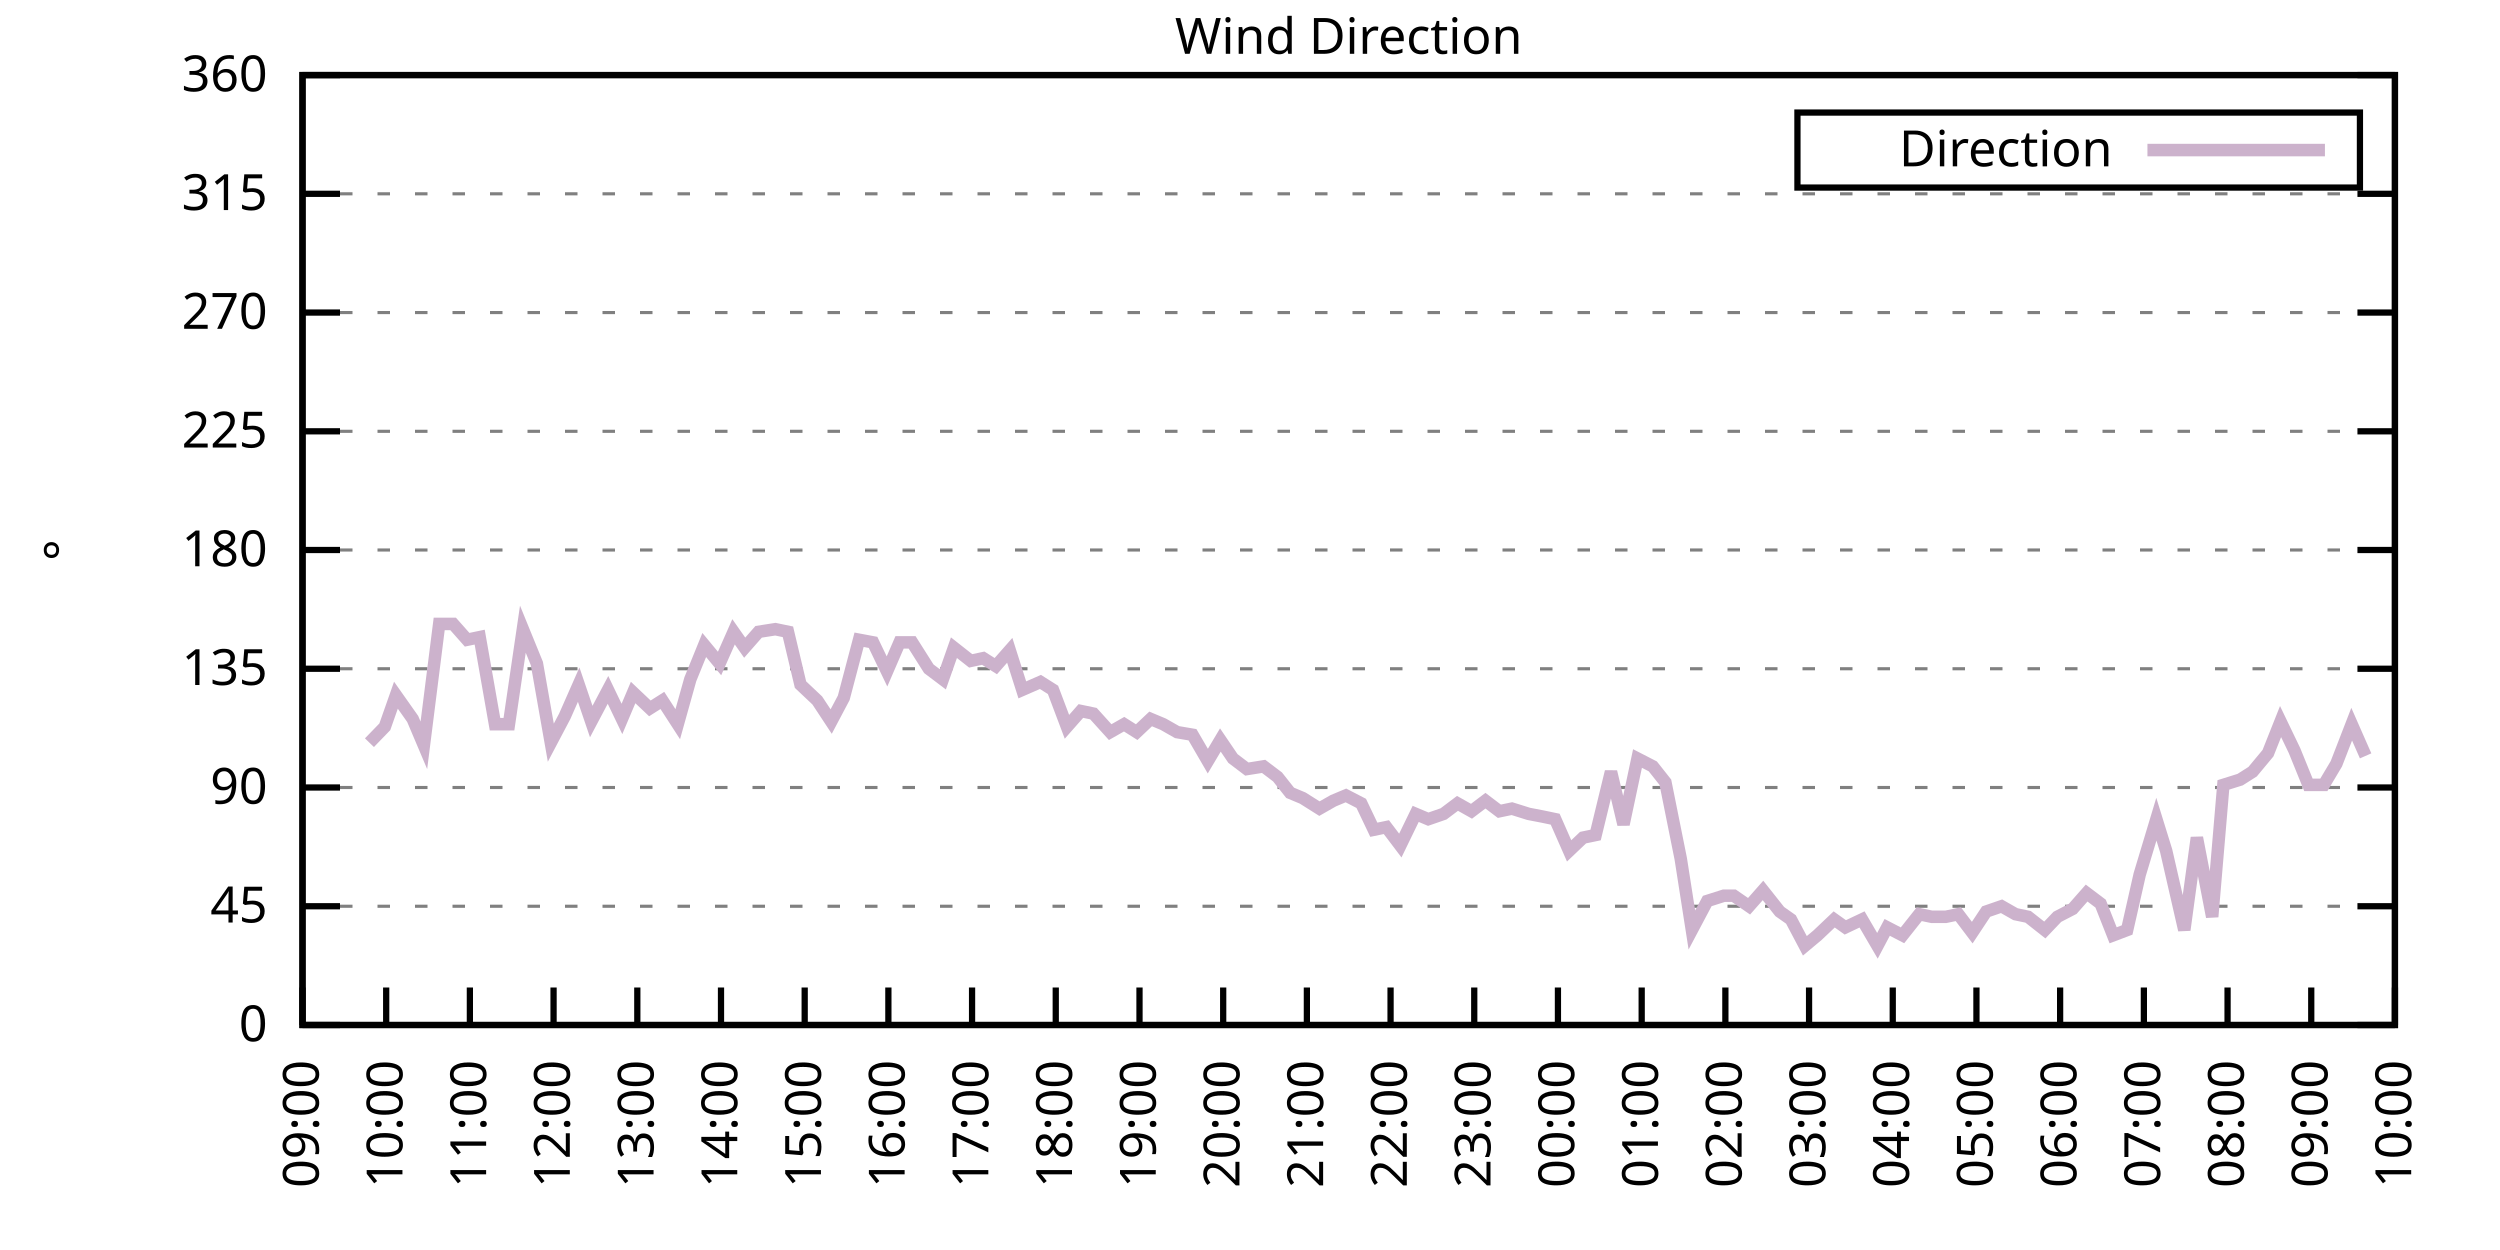
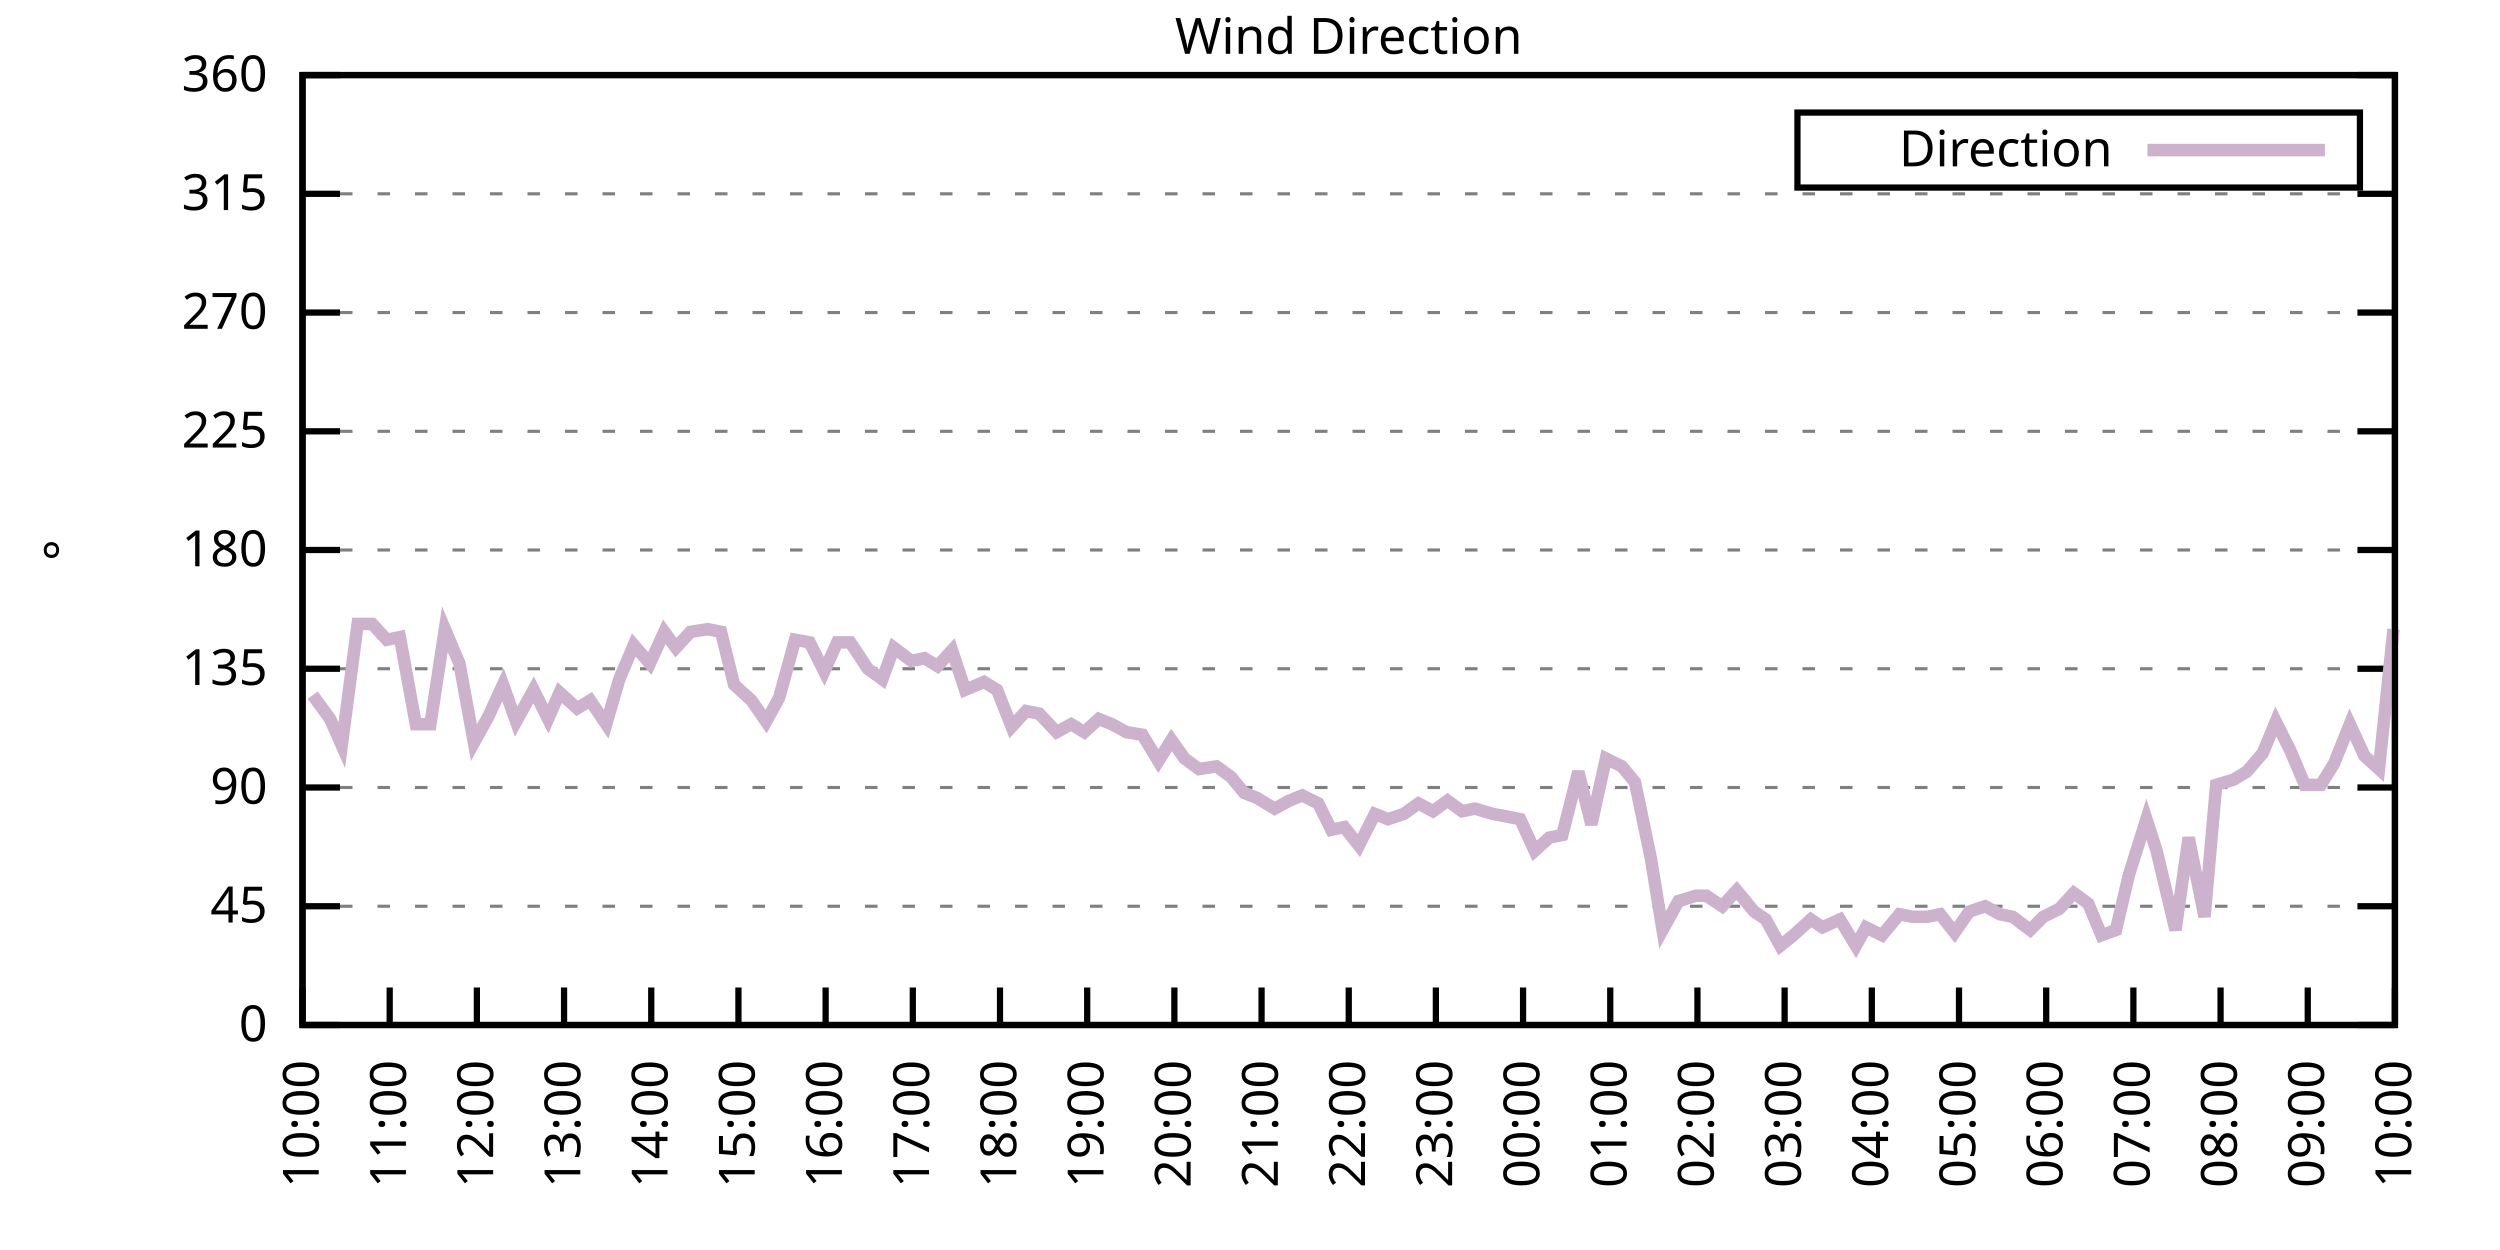
<svg xmlns="http://www.w3.org/2000/svg" xmlns:xlink="http://www.w3.org/1999/xlink" width="400" height="200" viewBox="0 0 400 200">
  <g id="gnuplot_canvas">
    <rect x="0" y="0" width="400" height="200" fill="none" />
    <defs>
      <circle id="gpDot" r="0.5" stroke-width="0.5" stroke="currentColor" />
      <path id="gpPt0" stroke-width="0.333" stroke="currentColor" d="M-1,0 h2 M0,-1 v2" />
      <path id="gpPt1" stroke-width="0.333" stroke="currentColor" d="M-1,-1 L1,1 M1,-1 L-1,1" />
      <path id="gpPt2" stroke-width="0.333" stroke="currentColor" d="M-1,0 L1,0 M0,-1 L0,1 M-1,-1 L1,1 M-1,1 L1,-1" />
      <rect id="gpPt3" stroke-width="0.333" stroke="currentColor" x="-1" y="-1" width="2" height="2" />
      <rect id="gpPt4" stroke-width="0.333" stroke="currentColor" fill="currentColor" x="-1" y="-1" width="2" height="2" />
      <circle id="gpPt5" stroke-width="0.333" stroke="currentColor" cx="0" cy="0" r="1" />
      <use xlink:href="#gpPt5" id="gpPt6" fill="currentColor" stroke="none" />
      <path id="gpPt7" stroke-width="0.333" stroke="currentColor" d="M0,-1.33 L-1.33,0.67 L1.33,0.67 z" />
      <use xlink:href="#gpPt7" id="gpPt8" fill="currentColor" stroke="none" />
      <use xlink:href="#gpPt7" id="gpPt9" stroke="currentColor" transform="rotate(180)" />
      <use xlink:href="#gpPt9" id="gpPt10" fill="currentColor" stroke="none" />
      <use xlink:href="#gpPt3" id="gpPt11" stroke="currentColor" transform="rotate(45)" />
      <use xlink:href="#gpPt11" id="gpPt12" fill="currentColor" stroke="none" />
      <path id="gpPt13" stroke-width="0.333" stroke="currentColor" d="M0,1.330 L1.265,0.411 L0.782,-1.067 L-0.782,-1.076 L-1.265,0.411 z" />
      <use xlink:href="#gpPt13" id="gpPt14" fill="currentColor" stroke="none" />
      <filter id="textbox" filterUnits="objectBoundingBox" x="0" y="0" height="1" width="1">
        <feFlood flood-color="white" flood-opacity="1" result="bgnd" />
        <feComposite in="SourceGraphic" in2="bgnd" operator="atop" />
      </filter>
      <filter id="greybox" filterUnits="objectBoundingBox" x="0" y="0" height="1" width="1">
        <feFlood flood-color="lightgrey" flood-opacity="1" result="grey" />
        <feComposite in="SourceGraphic" in2="grey" operator="atop" />
      </filter>
    </defs>
    <g fill="none" color="white" stroke="currentColor" stroke-width="1.00" stroke-linecap="butt" stroke-linejoin="miter">
</g>
    <g fill="none" color="black" stroke="currentColor" stroke-width="1.00" stroke-linecap="butt" stroke-linejoin="miter">
      <g stroke="none" shape-rendering="crispEdges">
        <polygon fill="rgb(255, 255, 255)" points="48.40,164.00 383.18,164.00 383.18,12.02 48.40,12.02 " />
      </g>
    </g>
    <g fill="none" color="black" stroke="currentColor" stroke-width="1.00" stroke-linecap="butt" stroke-linejoin="miter">
</g>
    <g fill="none" color="black" stroke="black" stroke-width="0.50" stroke-linecap="butt" stroke-linejoin="miter">
</g>
    <g fill="none" color="gray" stroke="currentColor" stroke-width="0.50" stroke-linecap="butt" stroke-linejoin="miter">
      <path stroke="gray" stroke-dasharray="2,4" class="gridline" d="M48.40,164.00 L383.19,164.00  " />
    </g>
    <g fill="none" color="gray" stroke="gray" stroke-width="1.00" stroke-linecap="butt" stroke-linejoin="miter">
</g>
    <g fill="none" color="black" stroke="currentColor" stroke-width="1.00" stroke-linecap="butt" stroke-linejoin="miter">
      <path stroke="black" d="M48.40,164.00 L54.40,164.00 M383.19,164.00 L377.19,164.00  " />
      <g transform="translate(42.80,166.60)" stroke="none" fill="black" font-family="Sans" font-size="8.00" text-anchor="end">
        <text>
          <tspan font-family="Sans"> 0</tspan>
        </text>
      </g>
    </g>
    <g fill="none" color="black" stroke="currentColor" stroke-width="1.00" stroke-linecap="butt" stroke-linejoin="miter">
</g>
    <g fill="none" color="black" stroke="black" stroke-width="0.50" stroke-linecap="butt" stroke-linejoin="miter">
</g>
    <g fill="none" color="gray" stroke="currentColor" stroke-width="0.50" stroke-linecap="butt" stroke-linejoin="miter">
      <path stroke="gray" stroke-dasharray="2,4" class="gridline" d="M48.40,145.00 L383.19,145.00  " />
    </g>
    <g fill="none" color="gray" stroke="gray" stroke-width="1.00" stroke-linecap="butt" stroke-linejoin="miter">
</g>
    <g fill="none" color="black" stroke="currentColor" stroke-width="1.00" stroke-linecap="butt" stroke-linejoin="miter">
      <path stroke="black" d="M48.40,145.00 L54.40,145.00 M383.19,145.00 L377.19,145.00  " />
      <g transform="translate(42.80,147.60)" stroke="none" fill="black" font-family="Sans" font-size="8.00" text-anchor="end">
        <text>
          <tspan font-family="Sans"> 45</tspan>
        </text>
      </g>
    </g>
    <g fill="none" color="black" stroke="currentColor" stroke-width="1.00" stroke-linecap="butt" stroke-linejoin="miter">
</g>
    <g fill="none" color="black" stroke="black" stroke-width="0.50" stroke-linecap="butt" stroke-linejoin="miter">
</g>
    <g fill="none" color="gray" stroke="currentColor" stroke-width="0.50" stroke-linecap="butt" stroke-linejoin="miter">
      <path stroke="gray" stroke-dasharray="2,4" class="gridline" d="M48.40,126.00 L383.19,126.00  " />
    </g>
    <g fill="none" color="gray" stroke="gray" stroke-width="1.00" stroke-linecap="butt" stroke-linejoin="miter">
</g>
    <g fill="none" color="black" stroke="currentColor" stroke-width="1.00" stroke-linecap="butt" stroke-linejoin="miter">
      <path stroke="black" d="M48.40,126.00 L54.40,126.00 M383.19,126.00 L377.19,126.00  " />
      <g transform="translate(42.80,128.60)" stroke="none" fill="black" font-family="Sans" font-size="8.00" text-anchor="end">
        <text>
          <tspan font-family="Sans"> 90</tspan>
        </text>
      </g>
    </g>
    <g fill="none" color="black" stroke="currentColor" stroke-width="1.00" stroke-linecap="butt" stroke-linejoin="miter">
</g>
    <g fill="none" color="black" stroke="black" stroke-width="0.50" stroke-linecap="butt" stroke-linejoin="miter">
</g>
    <g fill="none" color="gray" stroke="currentColor" stroke-width="0.50" stroke-linecap="butt" stroke-linejoin="miter">
      <path stroke="gray" stroke-dasharray="2,4" class="gridline" d="M48.40,107.00 L383.19,107.00  " />
    </g>
    <g fill="none" color="gray" stroke="gray" stroke-width="1.00" stroke-linecap="butt" stroke-linejoin="miter">
</g>
    <g fill="none" color="black" stroke="currentColor" stroke-width="1.00" stroke-linecap="butt" stroke-linejoin="miter">
      <path stroke="black" d="M48.40,107.00 L54.40,107.00 M383.19,107.00 L377.19,107.00  " />
      <g transform="translate(42.80,109.60)" stroke="none" fill="black" font-family="Sans" font-size="8.00" text-anchor="end">
        <text>
          <tspan font-family="Sans"> 135</tspan>
        </text>
      </g>
    </g>
    <g fill="none" color="black" stroke="currentColor" stroke-width="1.00" stroke-linecap="butt" stroke-linejoin="miter">
</g>
    <g fill="none" color="black" stroke="black" stroke-width="0.50" stroke-linecap="butt" stroke-linejoin="miter">
</g>
    <g fill="none" color="gray" stroke="currentColor" stroke-width="0.50" stroke-linecap="butt" stroke-linejoin="miter">
      <path stroke="gray" stroke-dasharray="2,4" class="gridline" d="M48.40,88.00 L383.19,88.00  " />
    </g>
    <g fill="none" color="gray" stroke="gray" stroke-width="1.00" stroke-linecap="butt" stroke-linejoin="miter">
</g>
    <g fill="none" color="black" stroke="currentColor" stroke-width="1.00" stroke-linecap="butt" stroke-linejoin="miter">
      <path stroke="black" d="M48.40,88.00 L54.40,88.00 M383.19,88.00 L377.19,88.00  " />
      <g transform="translate(42.80,90.60)" stroke="none" fill="black" font-family="Sans" font-size="8.00" text-anchor="end">
        <text>
          <tspan font-family="Sans"> 180</tspan>
        </text>
      </g>
    </g>
    <g fill="none" color="black" stroke="currentColor" stroke-width="1.00" stroke-linecap="butt" stroke-linejoin="miter">
</g>
    <g fill="none" color="black" stroke="black" stroke-width="0.50" stroke-linecap="butt" stroke-linejoin="miter">
</g>
    <g fill="none" color="gray" stroke="currentColor" stroke-width="0.50" stroke-linecap="butt" stroke-linejoin="miter">
      <path stroke="gray" stroke-dasharray="2,4" class="gridline" d="M48.40,69.01 L383.19,69.01  " />
    </g>
    <g fill="none" color="gray" stroke="gray" stroke-width="1.00" stroke-linecap="butt" stroke-linejoin="miter">
</g>
    <g fill="none" color="black" stroke="currentColor" stroke-width="1.00" stroke-linecap="butt" stroke-linejoin="miter">
      <path stroke="black" d="M48.40,69.01 L54.40,69.01 M383.19,69.01 L377.19,69.01  " />
      <g transform="translate(42.80,71.61)" stroke="none" fill="black" font-family="Sans" font-size="8.00" text-anchor="end">
        <text>
          <tspan font-family="Sans"> 225</tspan>
        </text>
      </g>
    </g>
    <g fill="none" color="black" stroke="currentColor" stroke-width="1.00" stroke-linecap="butt" stroke-linejoin="miter">
</g>
    <g fill="none" color="black" stroke="black" stroke-width="0.50" stroke-linecap="butt" stroke-linejoin="miter">
</g>
    <g fill="none" color="gray" stroke="currentColor" stroke-width="0.50" stroke-linecap="butt" stroke-linejoin="miter">
      <path stroke="gray" stroke-dasharray="2,4" class="gridline" d="M48.40,50.01 L383.19,50.01  " />
    </g>
    <g fill="none" color="gray" stroke="gray" stroke-width="1.00" stroke-linecap="butt" stroke-linejoin="miter">
</g>
    <g fill="none" color="black" stroke="currentColor" stroke-width="1.00" stroke-linecap="butt" stroke-linejoin="miter">
      <path stroke="black" d="M48.40,50.01 L54.40,50.01 M383.19,50.01 L377.19,50.01  " />
      <g transform="translate(42.80,52.61)" stroke="none" fill="black" font-family="Sans" font-size="8.00" text-anchor="end">
        <text>
          <tspan font-family="Sans"> 270</tspan>
        </text>
      </g>
    </g>
    <g fill="none" color="black" stroke="currentColor" stroke-width="1.00" stroke-linecap="butt" stroke-linejoin="miter">
</g>
    <g fill="none" color="black" stroke="black" stroke-width="0.50" stroke-linecap="butt" stroke-linejoin="miter">
</g>
    <g fill="none" color="gray" stroke="currentColor" stroke-width="0.50" stroke-linecap="butt" stroke-linejoin="miter">
      <path stroke="gray" stroke-dasharray="2,4" class="gridline" d="M48.40,31.01 L383.19,31.01  " />
    </g>
    <g fill="none" color="gray" stroke="gray" stroke-width="1.00" stroke-linecap="butt" stroke-linejoin="miter">
</g>
    <g fill="none" color="black" stroke="currentColor" stroke-width="1.00" stroke-linecap="butt" stroke-linejoin="miter">
      <path stroke="black" d="M48.40,31.01 L54.40,31.01 M383.19,31.01 L377.19,31.01  " />
      <g transform="translate(42.80,33.61)" stroke="none" fill="black" font-family="Sans" font-size="8.00" text-anchor="end">
        <text>
          <tspan font-family="Sans"> 315</tspan>
        </text>
      </g>
    </g>
    <g fill="none" color="black" stroke="currentColor" stroke-width="1.00" stroke-linecap="butt" stroke-linejoin="miter">
</g>
    <g fill="none" color="black" stroke="black" stroke-width="0.50" stroke-linecap="butt" stroke-linejoin="miter">
</g>
    <g fill="none" color="gray" stroke="currentColor" stroke-width="0.50" stroke-linecap="butt" stroke-linejoin="miter">
      <path stroke="gray" stroke-dasharray="2,4" class="gridline" d="M48.40,12.01 L383.19,12.01  " />
    </g>
    <g fill="none" color="gray" stroke="gray" stroke-width="1.00" stroke-linecap="butt" stroke-linejoin="miter">
</g>
    <g fill="none" color="black" stroke="currentColor" stroke-width="1.00" stroke-linecap="butt" stroke-linejoin="miter">
      <path stroke="black" d="M48.40,12.01 L54.40,12.01 M383.19,12.01 L377.19,12.01  " />
      <g transform="translate(42.80,14.61)" stroke="none" fill="black" font-family="Sans" font-size="8.00" text-anchor="end">
        <text>
          <tspan font-family="Sans"> 360</tspan>
        </text>
      </g>
    </g>
    <g fill="none" color="black" stroke="currentColor" stroke-width="1.00" stroke-linecap="butt" stroke-linejoin="miter">
      <path stroke="black" d="M48.40,164.00 L48.40,158.00  " />
      <g transform="translate(51.00,169.60) rotate(270.00)" stroke="none" fill="black" font-family="Sans" font-size="8.00" text-anchor="end">
        <text>
-           <tspan font-family="Sans">09:00</tspan>
-         </text>
-       </g>
-     </g>
-     <g fill="none" color="black" stroke="currentColor" stroke-width="1.00" stroke-linecap="butt" stroke-linejoin="miter">
-       <path stroke="black" d="M61.79,164.00 L61.79,158.00  " />
-       <g transform="translate(64.39,169.60) rotate(270.00)" stroke="none" fill="black" font-family="Sans" font-size="8.00" text-anchor="end">
-         <text>
          <tspan font-family="Sans">10:00</tspan>
        </text>
      </g>
    </g>
    <g fill="none" color="black" stroke="currentColor" stroke-width="1.00" stroke-linecap="butt" stroke-linejoin="miter">
-       <path stroke="black" d="M75.18,164.00 L75.18,158.00  " />
-       <g transform="translate(77.78,169.60) rotate(270.00)" stroke="none" fill="black" font-family="Sans" font-size="8.00" text-anchor="end">
+       <path stroke="black" d="M62.35,164.00 L62.35,158.00  " />
+       <g transform="translate(64.95,169.60) rotate(270.00)" stroke="none" fill="black" font-family="Sans" font-size="8.00" text-anchor="end">
        <text>
          <tspan font-family="Sans">11:00</tspan>
        </text>
      </g>
    </g>
    <g fill="none" color="black" stroke="currentColor" stroke-width="1.00" stroke-linecap="butt" stroke-linejoin="miter">
-       <path stroke="black" d="M88.57,164.00 L88.57,158.00  " />
-       <g transform="translate(91.17,169.60) rotate(270.00)" stroke="none" fill="black" font-family="Sans" font-size="8.00" text-anchor="end">
+       <path stroke="black" d="M76.30,164.00 L76.30,158.00  " />
+       <g transform="translate(78.90,169.60) rotate(270.00)" stroke="none" fill="black" font-family="Sans" font-size="8.00" text-anchor="end">
        <text>
          <tspan font-family="Sans">12:00</tspan>
        </text>
      </g>
    </g>
    <g fill="none" color="black" stroke="currentColor" stroke-width="1.00" stroke-linecap="butt" stroke-linejoin="miter">
-       <path stroke="black" d="M101.97,164.00 L101.97,158.00  " />
-       <g transform="translate(104.57,169.60) rotate(270.00)" stroke="none" fill="black" font-family="Sans" font-size="8.00" text-anchor="end">
+       <path stroke="black" d="M90.25,164.00 L90.25,158.00  " />
+       <g transform="translate(92.85,169.60) rotate(270.00)" stroke="none" fill="black" font-family="Sans" font-size="8.00" text-anchor="end">
        <text>
          <tspan font-family="Sans">13:00</tspan>
        </text>
      </g>
    </g>
    <g fill="none" color="black" stroke="currentColor" stroke-width="1.00" stroke-linecap="butt" stroke-linejoin="miter">
-       <path stroke="black" d="M115.36,164.00 L115.36,158.00  " />
-       <g transform="translate(117.96,169.60) rotate(270.00)" stroke="none" fill="black" font-family="Sans" font-size="8.00" text-anchor="end">
+       <path stroke="black" d="M104.20,164.00 L104.20,158.00  " />
+       <g transform="translate(106.80,169.60) rotate(270.00)" stroke="none" fill="black" font-family="Sans" font-size="8.00" text-anchor="end">
        <text>
          <tspan font-family="Sans">14:00</tspan>
        </text>
      </g>
    </g>
    <g fill="none" color="black" stroke="currentColor" stroke-width="1.00" stroke-linecap="butt" stroke-linejoin="miter">
-       <path stroke="black" d="M128.75,164.00 L128.75,158.00  " />
-       <g transform="translate(131.35,169.60) rotate(270.00)" stroke="none" fill="black" font-family="Sans" font-size="8.00" text-anchor="end">
+       <path stroke="black" d="M118.15,164.00 L118.15,158.00  " />
+       <g transform="translate(120.75,169.60) rotate(270.00)" stroke="none" fill="black" font-family="Sans" font-size="8.00" text-anchor="end">
        <text>
          <tspan font-family="Sans">15:00</tspan>
        </text>
      </g>
    </g>
    <g fill="none" color="black" stroke="currentColor" stroke-width="1.00" stroke-linecap="butt" stroke-linejoin="miter">
-       <path stroke="black" d="M142.14,164.00 L142.14,158.00  " />
-       <g transform="translate(144.74,169.60) rotate(270.00)" stroke="none" fill="black" font-family="Sans" font-size="8.00" text-anchor="end">
+       <path stroke="black" d="M132.10,164.00 L132.10,158.00  " />
+       <g transform="translate(134.70,169.60) rotate(270.00)" stroke="none" fill="black" font-family="Sans" font-size="8.00" text-anchor="end">
        <text>
          <tspan font-family="Sans">16:00</tspan>
        </text>
      </g>
    </g>
    <g fill="none" color="black" stroke="currentColor" stroke-width="1.00" stroke-linecap="butt" stroke-linejoin="miter">
-       <path stroke="black" d="M155.53,164.00 L155.53,158.00  " />
-       <g transform="translate(158.13,169.60) rotate(270.00)" stroke="none" fill="black" font-family="Sans" font-size="8.00" text-anchor="end">
+       <path stroke="black" d="M146.05,164.00 L146.05,158.00  " />
+       <g transform="translate(148.65,169.60) rotate(270.00)" stroke="none" fill="black" font-family="Sans" font-size="8.00" text-anchor="end">
        <text>
          <tspan font-family="Sans">17:00</tspan>
        </text>
      </g>
    </g>
    <g fill="none" color="black" stroke="currentColor" stroke-width="1.00" stroke-linecap="butt" stroke-linejoin="miter">
-       <path stroke="black" d="M168.92,164.00 L168.92,158.00  " />
-       <g transform="translate(171.52,169.60) rotate(270.00)" stroke="none" fill="black" font-family="Sans" font-size="8.00" text-anchor="end">
+       <path stroke="black" d="M160.00,164.00 L160.00,158.00  " />
+       <g transform="translate(162.60,169.60) rotate(270.00)" stroke="none" fill="black" font-family="Sans" font-size="8.00" text-anchor="end">
        <text>
          <tspan font-family="Sans">18:00</tspan>
        </text>
      </g>
    </g>
    <g fill="none" color="black" stroke="currentColor" stroke-width="1.00" stroke-linecap="butt" stroke-linejoin="miter">
-       <path stroke="black" d="M182.32,164.00 L182.32,158.00  " />
-       <g transform="translate(184.92,169.60) rotate(270.00)" stroke="none" fill="black" font-family="Sans" font-size="8.00" text-anchor="end">
+       <path stroke="black" d="M173.95,164.00 L173.95,158.00  " />
+       <g transform="translate(176.55,169.60) rotate(270.00)" stroke="none" fill="black" font-family="Sans" font-size="8.00" text-anchor="end">
        <text>
          <tspan font-family="Sans">19:00</tspan>
        </text>
      </g>
    </g>
    <g fill="none" color="black" stroke="currentColor" stroke-width="1.00" stroke-linecap="butt" stroke-linejoin="miter">
-       <path stroke="black" d="M195.71,164.00 L195.71,158.00  " />
-       <g transform="translate(198.31,169.60) rotate(270.00)" stroke="none" fill="black" font-family="Sans" font-size="8.00" text-anchor="end">
+       <path stroke="black" d="M187.90,164.00 L187.90,158.00  " />
+       <g transform="translate(190.50,169.60) rotate(270.00)" stroke="none" fill="black" font-family="Sans" font-size="8.00" text-anchor="end">
        <text>
          <tspan font-family="Sans">20:00</tspan>
        </text>
      </g>
    </g>
    <g fill="none" color="black" stroke="currentColor" stroke-width="1.00" stroke-linecap="butt" stroke-linejoin="miter">
-       <path stroke="black" d="M209.10,164.00 L209.10,158.00  " />
-       <g transform="translate(211.70,169.60) rotate(270.00)" stroke="none" fill="black" font-family="Sans" font-size="8.00" text-anchor="end">
+       <path stroke="black" d="M201.85,164.00 L201.85,158.00  " />
+       <g transform="translate(204.45,169.60) rotate(270.00)" stroke="none" fill="black" font-family="Sans" font-size="8.00" text-anchor="end">
        <text>
          <tspan font-family="Sans">21:00</tspan>
        </text>
      </g>
    </g>
    <g fill="none" color="black" stroke="currentColor" stroke-width="1.00" stroke-linecap="butt" stroke-linejoin="miter">
-       <path stroke="black" d="M222.49,164.00 L222.49,158.00  " />
-       <g transform="translate(225.09,169.60) rotate(270.00)" stroke="none" fill="black" font-family="Sans" font-size="8.00" text-anchor="end">
+       <path stroke="black" d="M215.80,164.00 L215.80,158.00  " />
+       <g transform="translate(218.40,169.60) rotate(270.00)" stroke="none" fill="black" font-family="Sans" font-size="8.00" text-anchor="end">
        <text>
          <tspan font-family="Sans">22:00</tspan>
        </text>
      </g>
    </g>
    <g fill="none" color="black" stroke="currentColor" stroke-width="1.00" stroke-linecap="butt" stroke-linejoin="miter">
-       <path stroke="black" d="M235.88,164.00 L235.88,158.00  " />
-       <g transform="translate(238.48,169.60) rotate(270.00)" stroke="none" fill="black" font-family="Sans" font-size="8.00" text-anchor="end">
+       <path stroke="black" d="M229.74,164.00 L229.74,158.00  " />
+       <g transform="translate(232.34,169.60) rotate(270.00)" stroke="none" fill="black" font-family="Sans" font-size="8.00" text-anchor="end">
        <text>
          <tspan font-family="Sans">23:00</tspan>
        </text>
      </g>
    </g>
    <g fill="none" color="black" stroke="currentColor" stroke-width="1.00" stroke-linecap="butt" stroke-linejoin="miter">
-       <path stroke="black" d="M249.27,164.00 L249.27,158.00  " />
-       <g transform="translate(251.87,169.60) rotate(270.00)" stroke="none" fill="black" font-family="Sans" font-size="8.00" text-anchor="end">
+       <path stroke="black" d="M243.69,164.00 L243.69,158.00  " />
+       <g transform="translate(246.29,169.60) rotate(270.00)" stroke="none" fill="black" font-family="Sans" font-size="8.00" text-anchor="end">
        <text>
          <tspan font-family="Sans">00:00</tspan>
        </text>
      </g>
    </g>
    <g fill="none" color="black" stroke="currentColor" stroke-width="1.00" stroke-linecap="butt" stroke-linejoin="miter">
-       <path stroke="black" d="M262.67,164.00 L262.67,158.00  " />
-       <g transform="translate(265.27,169.60) rotate(270.00)" stroke="none" fill="black" font-family="Sans" font-size="8.00" text-anchor="end">
+       <path stroke="black" d="M257.64,164.00 L257.64,158.00  " />
+       <g transform="translate(260.24,169.60) rotate(270.00)" stroke="none" fill="black" font-family="Sans" font-size="8.00" text-anchor="end">
        <text>
          <tspan font-family="Sans">01:00</tspan>
        </text>
      </g>
    </g>
    <g fill="none" color="black" stroke="currentColor" stroke-width="1.00" stroke-linecap="butt" stroke-linejoin="miter">
-       <path stroke="black" d="M276.06,164.00 L276.06,158.00  " />
-       <g transform="translate(278.66,169.60) rotate(270.00)" stroke="none" fill="black" font-family="Sans" font-size="8.00" text-anchor="end">
+       <path stroke="black" d="M271.59,164.00 L271.59,158.00  " />
+       <g transform="translate(274.19,169.60) rotate(270.00)" stroke="none" fill="black" font-family="Sans" font-size="8.00" text-anchor="end">
        <text>
          <tspan font-family="Sans">02:00</tspan>
        </text>
      </g>
    </g>
    <g fill="none" color="black" stroke="currentColor" stroke-width="1.00" stroke-linecap="butt" stroke-linejoin="miter">
-       <path stroke="black" d="M289.45,164.00 L289.45,158.00  " />
-       <g transform="translate(292.05,169.60) rotate(270.00)" stroke="none" fill="black" font-family="Sans" font-size="8.00" text-anchor="end">
+       <path stroke="black" d="M285.54,164.00 L285.54,158.00  " />
+       <g transform="translate(288.14,169.60) rotate(270.00)" stroke="none" fill="black" font-family="Sans" font-size="8.00" text-anchor="end">
        <text>
          <tspan font-family="Sans">03:00</tspan>
        </text>
      </g>
    </g>
    <g fill="none" color="black" stroke="currentColor" stroke-width="1.00" stroke-linecap="butt" stroke-linejoin="miter">
-       <path stroke="black" d="M302.84,164.00 L302.84,158.00  " />
-       <g transform="translate(305.44,169.60) rotate(270.00)" stroke="none" fill="black" font-family="Sans" font-size="8.00" text-anchor="end">
+       <path stroke="black" d="M299.49,164.00 L299.49,158.00  " />
+       <g transform="translate(302.09,169.60) rotate(270.00)" stroke="none" fill="black" font-family="Sans" font-size="8.00" text-anchor="end">
        <text>
          <tspan font-family="Sans">04:00</tspan>
        </text>
      </g>
    </g>
    <g fill="none" color="black" stroke="currentColor" stroke-width="1.00" stroke-linecap="butt" stroke-linejoin="miter">
-       <path stroke="black" d="M316.23,164.00 L316.23,158.00  " />
-       <g transform="translate(318.83,169.60) rotate(270.00)" stroke="none" fill="black" font-family="Sans" font-size="8.00" text-anchor="end">
+       <path stroke="black" d="M313.44,164.00 L313.44,158.00  " />
+       <g transform="translate(316.04,169.60) rotate(270.00)" stroke="none" fill="black" font-family="Sans" font-size="8.00" text-anchor="end">
        <text>
          <tspan font-family="Sans">05:00</tspan>
        </text>
      </g>
    </g>
    <g fill="none" color="black" stroke="currentColor" stroke-width="1.00" stroke-linecap="butt" stroke-linejoin="miter">
-       <path stroke="black" d="M329.62,164.00 L329.62,158.00  " />
-       <g transform="translate(332.22,169.60) rotate(270.00)" stroke="none" fill="black" font-family="Sans" font-size="8.00" text-anchor="end">
+       <path stroke="black" d="M327.39,164.00 L327.39,158.00  " />
+       <g transform="translate(329.99,169.60) rotate(270.00)" stroke="none" fill="black" font-family="Sans" font-size="8.00" text-anchor="end">
        <text>
          <tspan font-family="Sans">06:00</tspan>
        </text>
      </g>
    </g>
    <g fill="none" color="black" stroke="currentColor" stroke-width="1.00" stroke-linecap="butt" stroke-linejoin="miter">
-       <path stroke="black" d="M343.02,164.00 L343.02,158.00  " />
-       <g transform="translate(345.62,169.60) rotate(270.00)" stroke="none" fill="black" font-family="Sans" font-size="8.00" text-anchor="end">
+       <path stroke="black" d="M341.34,164.00 L341.34,158.00  " />
+       <g transform="translate(343.94,169.60) rotate(270.00)" stroke="none" fill="black" font-family="Sans" font-size="8.00" text-anchor="end">
        <text>
          <tspan font-family="Sans">07:00</tspan>
        </text>
      </g>
    </g>
    <g fill="none" color="black" stroke="currentColor" stroke-width="1.00" stroke-linecap="butt" stroke-linejoin="miter">
-       <path stroke="black" d="M356.41,164.00 L356.41,158.00  " />
-       <g transform="translate(359.01,169.60) rotate(270.00)" stroke="none" fill="black" font-family="Sans" font-size="8.00" text-anchor="end">
+       <path stroke="black" d="M355.29,164.00 L355.29,158.00  " />
+       <g transform="translate(357.89,169.60) rotate(270.00)" stroke="none" fill="black" font-family="Sans" font-size="8.00" text-anchor="end">
        <text>
          <tspan font-family="Sans">08:00</tspan>
        </text>
      </g>
    </g>
    <g fill="none" color="black" stroke="currentColor" stroke-width="1.00" stroke-linecap="butt" stroke-linejoin="miter">
-       <path stroke="black" d="M369.80,164.00 L369.80,158.00  " />
-       <g transform="translate(372.40,169.60) rotate(270.00)" stroke="none" fill="black" font-family="Sans" font-size="8.00" text-anchor="end">
+       <path stroke="black" d="M369.24,164.00 L369.24,158.00  " />
+       <g transform="translate(371.84,169.60) rotate(270.00)" stroke="none" fill="black" font-family="Sans" font-size="8.00" text-anchor="end">
        <text>
          <tspan font-family="Sans">09:00</tspan>
        </text>
      </g>
    </g>
    <g fill="none" color="black" stroke="currentColor" stroke-width="1.00" stroke-linecap="butt" stroke-linejoin="miter">
      <path stroke="black" d="M383.19,164.00 L383.19,158.00  " />
      <g transform="translate(385.79,169.60) rotate(270.00)" stroke="none" fill="black" font-family="Sans" font-size="8.00" text-anchor="end">
        <text>
          <tspan font-family="Sans">10:00</tspan>
        </text>
      </g>
    </g>
    <g fill="none" color="black" stroke="currentColor" stroke-width="1.00" stroke-linecap="butt" stroke-linejoin="miter">
</g>
    <g fill="none" color="black" stroke="currentColor" stroke-width="1.00" stroke-linecap="butt" stroke-linejoin="miter">
      <path stroke="black" d="M48.40,12.01 L48.40,164.00 L383.19,164.00 L383.19,12.01 L48.40,12.01 Z  " />
    </g>
    <g fill="none" color="black" stroke="currentColor" stroke-width="1.00" stroke-linecap="butt" stroke-linejoin="miter">
</g>
    <g fill="none" color="black" stroke="currentColor" stroke-width="1.00" stroke-linecap="butt" stroke-linejoin="miter">
      <path stroke="black" d="M287.59,30.01 L287.59,18.01 L377.59,18.01 L377.59,30.01 L287.59,30.01 Z  " />
    </g>
    <g id="Wind_direction_plot_1">
      <g fill="none" color="white" stroke="black" stroke-width="2.00" stroke-linecap="butt" stroke-linejoin="miter">
</g>
      <g fill="none" color="black" stroke="currentColor" stroke-width="2.00" stroke-linecap="butt" stroke-linejoin="miter">
        <g transform="translate(337.99,26.61)" stroke="none" fill="black" font-family="Sans" font-size="8.00" text-anchor="end">
          <text>
            <tspan font-family="Sans">Direction</tspan>
          </text>
        </g>
      </g>
      <g fill="none" color="black" stroke="currentColor" stroke-width="2.00" stroke-linecap="butt" stroke-linejoin="miter">
-         <path stroke="rgb(204, 178, 204)" d="M343.59,24.01 L371.99,24.01 M59.11,118.83 L61.57,116.29 L63.35,111.23 L66.03,115.03 L67.82,119.25 L70.27,99.83   L72.50,99.83 L74.74,102.36 L76.75,101.94 L79.20,115.87 L81.43,115.87 L83.66,100.67 L85.90,106.16 L88.13,118.83   L90.36,114.60 L92.59,109.54 L94.60,115.45 L97.28,110.38 L99.51,115.03 L101.30,110.80 L103.98,113.34 L105.98,112.07   L108.44,115.87 L110.45,108.69 L112.68,103.20 L115.13,106.16 L117.37,101.09 L119.15,103.63 L121.38,101.09 L124.06,100.67   L126.07,101.09 L128.08,109.54 L130.76,112.07 L132.99,115.45 L135.00,111.65 L137.45,102.36 L139.69,102.78 L141.92,107.43   L143.93,102.78 L145.94,102.78 L148.61,107.00 L150.85,108.69 L152.63,103.63 L155.31,105.74 L157.32,105.31 L159.33,106.58   L161.56,104.05 L163.57,110.38 L166.47,109.11 L168.48,110.38 L170.71,116.29 L172.94,113.76 L174.95,114.18 L177.63,117.14   L179.86,115.87 L181.87,117.14 L184.10,115.03 L186.11,115.87 L188.34,117.14 L190.80,117.56 L193.25,121.78 L195.26,118.40   L197.27,121.36 L199.50,123.05 L202.18,122.62 L204.41,124.31 L206.42,126.85 L208.43,127.69 L211.11,129.38 L213.34,128.11   L215.35,127.27 L217.80,128.54 L219.81,132.76 L221.82,132.34 L224.05,135.29 L226.51,130.22 L228.52,131.07 L230.97,130.22   L233.20,128.54 L235.44,129.80 L237.67,128.11 L239.90,129.80 L241.91,129.38 L244.59,130.22 L246.82,130.65 L248.83,131.07   L251.06,136.14 L253.29,134.02 L255.30,133.60 L257.76,123.47 L259.76,131.91 L262.00,121.36 L264.45,122.62 L266.46,125.16   L268.92,137.40 L270.70,148.80 L273.16,144.16 L275.83,143.31 L277.40,143.31 L279.85,145.00 L282.08,142.47 L284.76,145.85   L286.55,147.11 L288.78,151.33 L290.79,149.65 L293.47,147.11 L295.25,148.38 L297.93,147.11 L300.39,151.33 L301.95,148.38   L304.40,149.65 L307.08,146.27 L309.09,146.69 L311.32,146.69 L313.33,146.27 L315.56,149.22 L317.79,145.85 L320.25,145.00   L322.48,146.27 L324.49,146.69 L327.17,148.80 L329.18,146.69 L331.63,145.42 L333.86,142.89 L336.10,144.58 L338.10,149.65   L340.34,148.80 L342.35,139.93 L345.02,131.07 L346.59,136.14 L349.49,148.80 L351.50,134.02 L353.95,146.69 L355.74,125.58   L358.42,124.74 L360.42,123.47 L362.88,120.51 L364.89,115.45 L367.12,120.09 L369.35,125.58 L371.81,125.58 L373.82,122.20   L376.27,115.87 L378.50,120.94  " />
+         <path stroke="rgb(204, 178, 204)" d="M343.59,24.01 L371.99,24.01 M50.03,111.23 L52.82,115.03 L54.68,119.25 L57.23,99.83 L59.56,99.83 L61.88,102.36   L63.98,101.94 L66.53,115.87 L68.86,115.87 L71.18,100.67 L73.51,106.16 L75.83,118.83 L78.16,114.60 L80.48,109.54   L82.58,115.45 L85.37,110.38 L87.69,115.03 L89.55,110.80 L92.34,113.34 L94.43,112.07 L96.99,115.87 L99.08,108.69   L101.41,103.20 L103.97,106.16 L106.29,101.09 L108.15,103.63 L110.48,101.09 L113.27,100.67 L115.36,101.09 L117.45,109.54   L120.24,112.07 L122.57,115.45 L124.66,111.65 L127.22,102.36 L129.54,102.78 L131.87,107.43 L133.96,102.78 L136.05,102.78   L138.84,107.00 L141.16,108.69 L143.02,103.63 L145.81,105.74 L147.91,105.31 L150.00,106.58 L152.32,104.05 L154.42,110.38   L157.44,109.11 L159.53,110.38 L161.86,116.29 L164.18,113.76 L166.27,114.18 L169.06,117.14 L171.39,115.87 L173.48,117.14   L175.81,115.03 L177.90,115.87 L180.22,117.14 L182.78,117.56 L185.34,121.78 L187.43,118.40 L189.52,121.36 L191.85,123.05   L194.64,122.62 L196.96,124.31 L199.06,126.85 L201.15,127.69 L203.94,129.38 L206.26,128.11 L208.36,127.27 L210.91,128.54   L213.01,132.76 L215.10,132.34 L217.42,135.29 L219.98,130.22 L222.07,131.07 L224.63,130.22 L226.95,128.54 L229.28,129.80   L231.60,128.11 L233.93,129.80 L236.02,129.38 L238.81,130.22 L241.14,130.65 L243.23,131.07 L245.55,136.14 L247.88,134.02   L249.97,133.60 L252.53,123.47 L254.62,131.91 L256.95,121.36 L259.50,122.62 L261.60,125.16 L264.15,137.40 L266.01,148.80   L268.57,144.16 L271.36,143.31 L272.99,143.31 L275.55,145.00 L277.87,142.47 L280.66,145.85 L282.52,147.11 L284.85,151.33   L286.94,149.65 L289.73,147.11 L291.59,148.38 L294.38,147.11 L296.94,151.33 L298.56,148.38 L301.12,149.65 L303.91,146.27   L306.00,146.69 L308.33,146.69 L310.42,146.27 L312.74,149.22 L315.07,145.85 L317.63,145.00 L319.95,146.27 L322.04,146.69   L324.83,148.80 L326.93,146.69 L329.48,145.42 L331.81,142.89 L334.13,144.58 L336.23,149.65 L338.55,148.80 L340.64,139.93   L343.43,131.07 L345.06,136.14 L348.08,148.80 L350.18,134.02 L352.73,146.69 L354.59,125.58 L357.38,124.74 L359.48,123.47   L362.03,120.51 L364.13,115.45 L366.45,120.09 L368.78,125.58 L371.33,125.58 L373.43,122.20 L375.98,115.87 L378.31,120.94   L380.63,123.05 L382.96,100.67  " />
      </g>
    </g>
    <g fill="none" color="black" stroke="currentColor" stroke-width="2.00" stroke-linecap="butt" stroke-linejoin="miter">
</g>
    <g fill="none" color="black" stroke="black" stroke-width="1.00" stroke-linecap="butt" stroke-linejoin="miter">
</g>
    <g fill="none" color="black" stroke="currentColor" stroke-width="1.00" stroke-linecap="butt" stroke-linejoin="miter">
      <path stroke="black" d="M48.40,12.01 L48.40,164.00 L383.19,164.00 L383.19,12.01 L48.40,12.01 Z  " />
      <g transform="translate(12.80,88.01) rotate(270.00)" stroke="none" fill="black" font-family="Sans" font-size="8.00" text-anchor="middle">
        <text>
          <tspan font-family="Sans">°</tspan>
        </text>
      </g>
    </g>
    <g fill="none" color="black" stroke="currentColor" stroke-width="1.00" stroke-linecap="butt" stroke-linejoin="miter">
</g>
    <g fill="none" color="black" stroke="currentColor" stroke-width="1.00" stroke-linecap="butt" stroke-linejoin="miter">
      <g transform="translate(215.79,8.61)" stroke="none" fill="black" font-family="Sans" font-size="8.00" text-anchor="middle">
        <text>
          <tspan font-family="Sans">Wind Direction</tspan>
        </text>
      </g>
    </g>
    <g fill="none" color="black" stroke="currentColor" stroke-width="1.00" stroke-linecap="butt" stroke-linejoin="miter">
</g>
  </g>
</svg>
